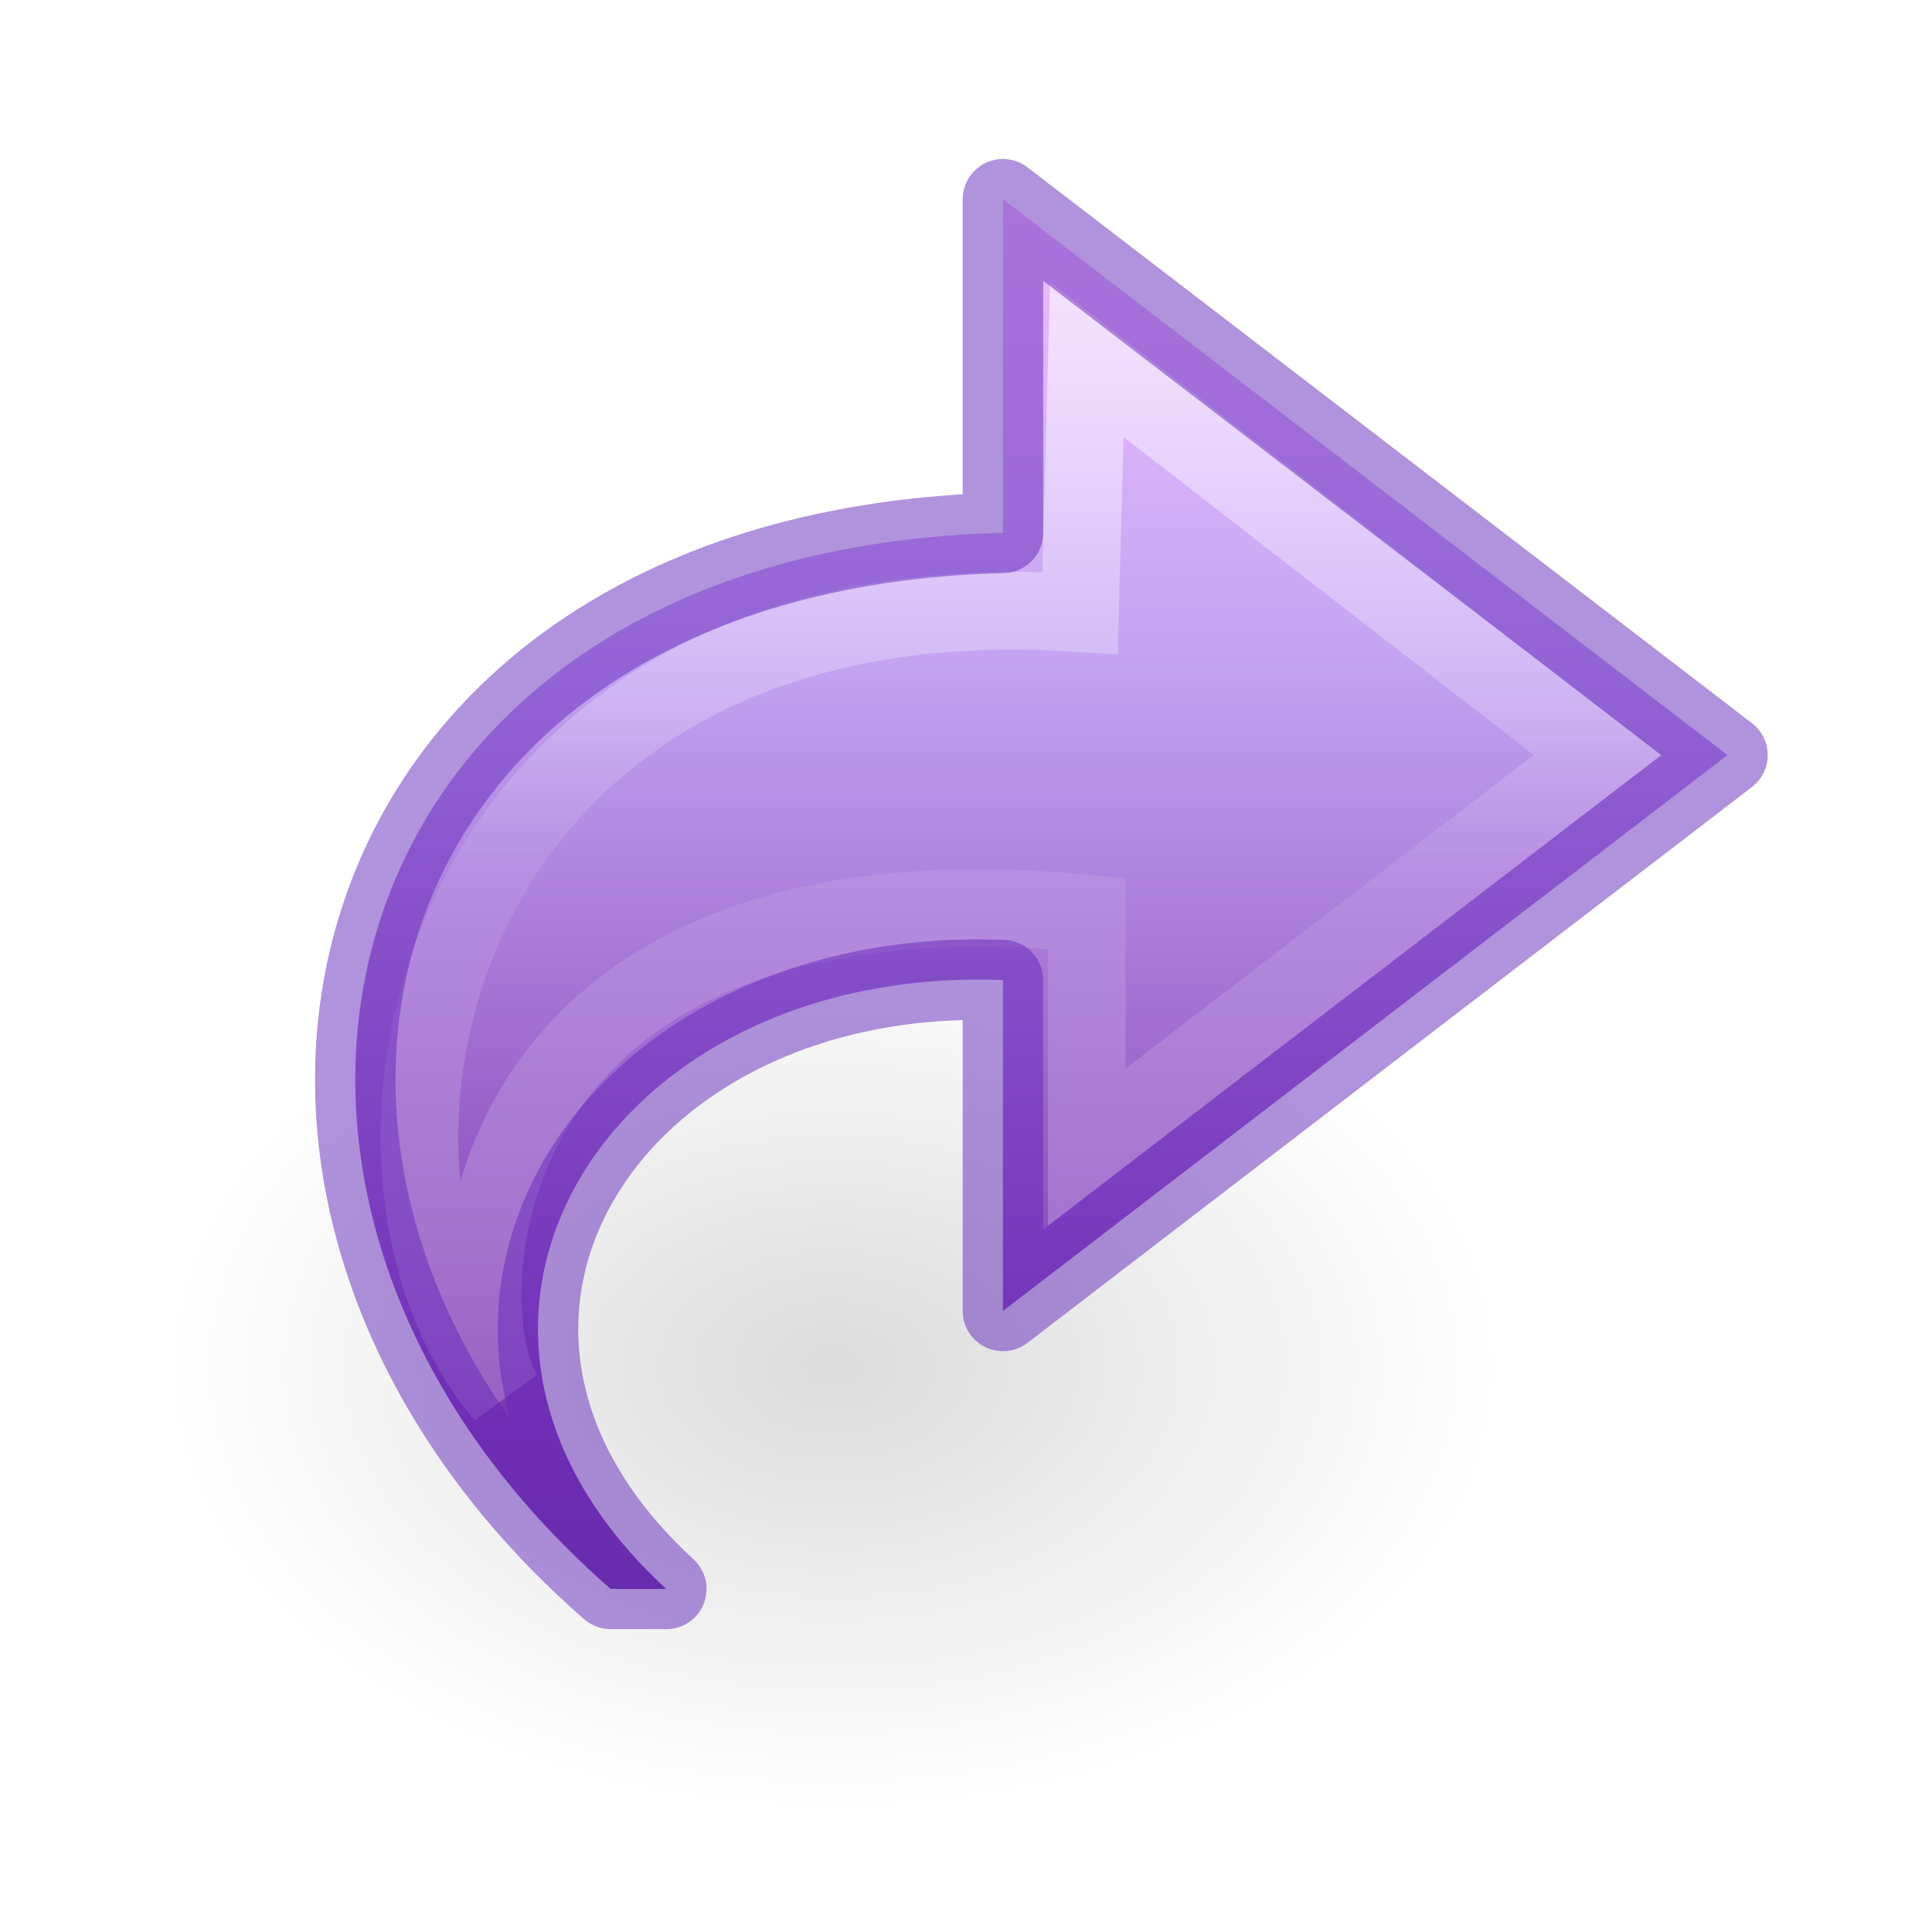
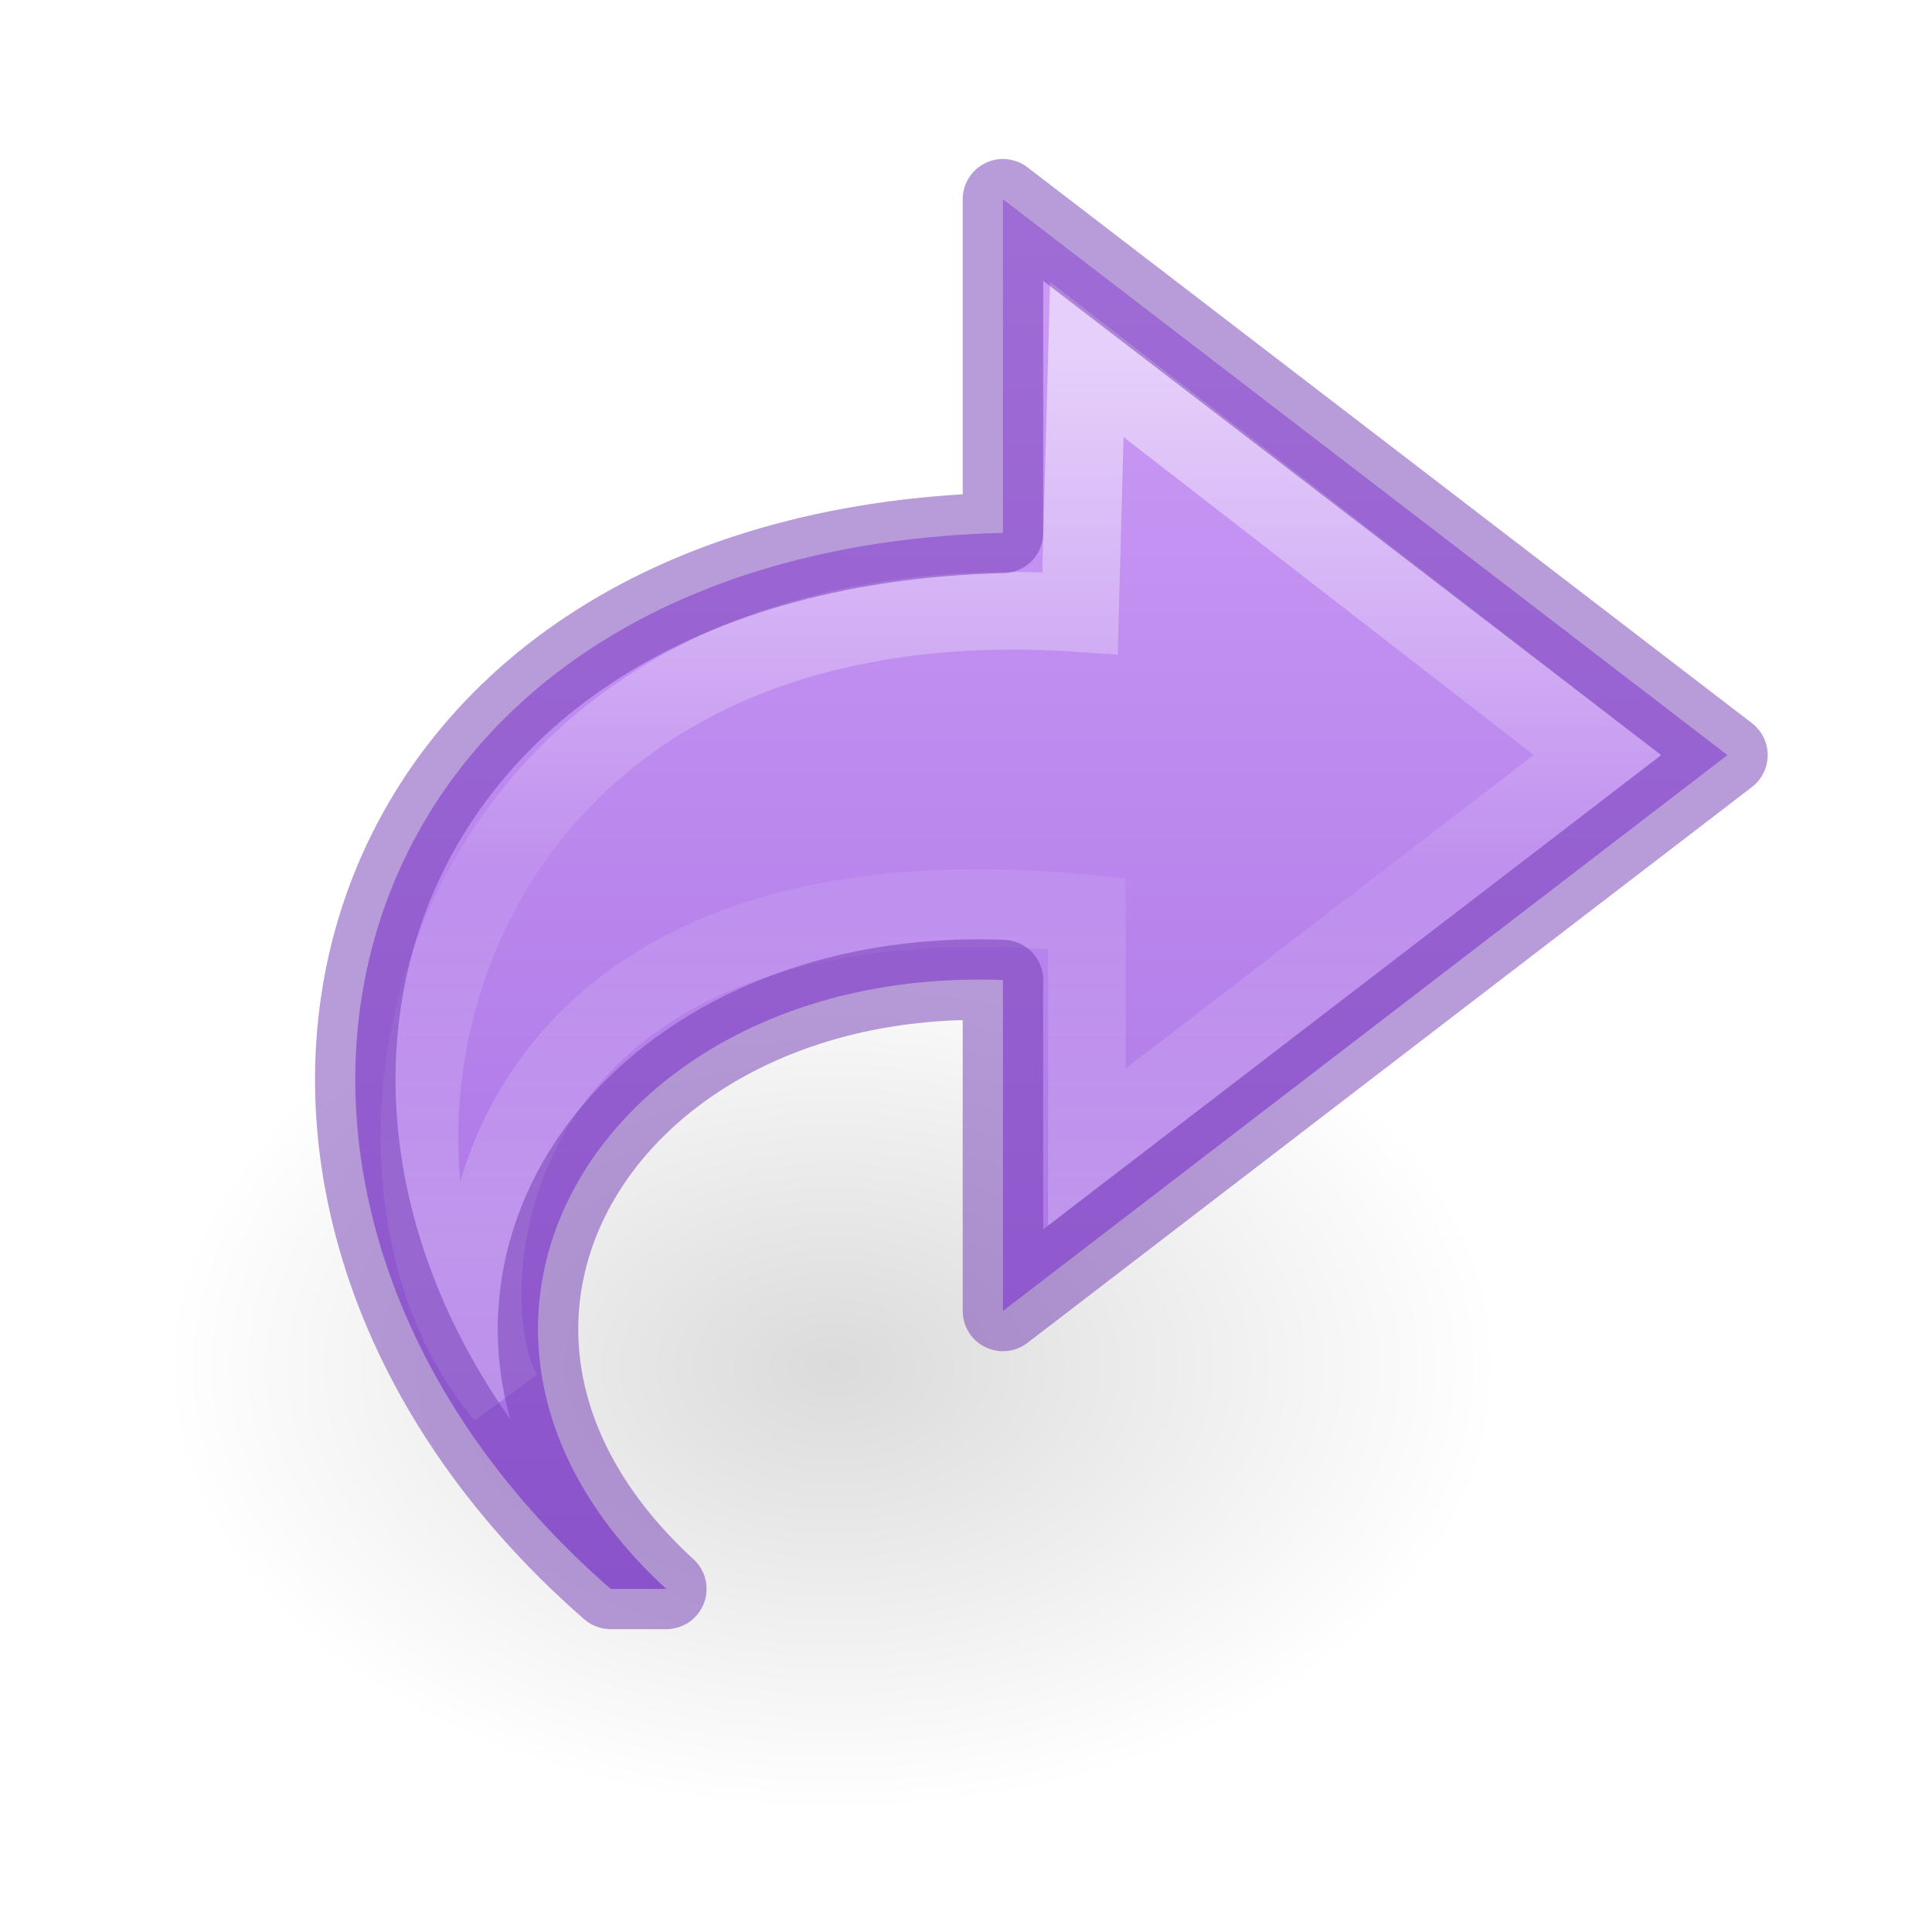
<svg xmlns="http://www.w3.org/2000/svg" xmlns:xlink="http://www.w3.org/1999/xlink" id="svg3872" height="24" width="24" version="1.1">
  <defs id="defs3874">
+     <linearGradient id="linearGradient836">
+       <stop style="stop-color:#cd9ef7;stop-opacity:1" offset="0" id="stop832" />
+       <stop style="stop-color:#a56de2;stop-opacity:1" offset="1" id="stop834" />
+     </linearGradient>
    <linearGradient gradientTransform="matrix(0,-0.591717,0.6351695,0,0.255539,27.51933)" gradientUnits="userSpaceOnUse" xlink:href="#linearGradient4087-5" id="linearGradient3059" y2="15.991" x2="20.576" y1="15.991" x1="38.941" />
    <linearGradient id="linearGradient4087-5">
      <stop offset="0" style="stop-color:#ffffff;stop-opacity:1" id="stop4089-8" />
      <stop offset="0.512" style="stop-color:#ffffff;stop-opacity:0.235" id="stop4091-2" />
      <stop offset="0.585" style="stop-color:#ffffff;stop-opacity:0.157" id="stop4093-6" />
      <stop offset="1" style="stop-color:#ffffff;stop-opacity:0.392" id="stop4095-0" />
    </linearGradient>
-     <linearGradient gradientTransform="matrix(0.5419876,0,0,0.5049098,-0.710717,0.2031442)" gradientUnits="userSpaceOnUse" xlink:href="#linearGradient4330" id="linearGradient3062" y2="47.268" x2="23.732" y1="4.418" x1="23.732" />
    <linearGradient id="linearGradient8662-7">
      <stop offset="0" style="stop-color:#000000;stop-opacity:1" id="stop8664-0" />
      <stop offset="1" style="stop-color:#000000;stop-opacity:0" id="stop8666-1" />
    </linearGradient>
    <radialGradient gradientTransform="matrix(-0.5299545,0,0,-0.3530774,23.51262,29.83568)" gradientUnits="userSpaceOnUse" xlink:href="#linearGradient8662-7" id="radialGradient3870" fy="36.421" fx="24.837" r="15.645" cy="36.421" cx="24.837" />
-     <linearGradient id="linearGradient4330">
-       <stop offset="0" style="stop-color:#f0c1ff;stop-opacity:1" id="stop4332" />
-       <stop offset="0.262" style="stop-color:#c5a3f2;stop-opacity:1" id="stop4334" />
-       <stop offset="0.705" style="stop-color:#7a36b1;stop-opacity:1" id="stop4336" />
-       <stop offset="1" style="stop-color:#4c2d81;stop-opacity:1" id="stop4338" />
-     </linearGradient>
+     <linearGradient xlink:href="#linearGradient836" id="linearGradient838" x1="17.339" y1="2.535" x2="17.339" y2="19.695" gradientUnits="userSpaceOnUse" />
  </defs>
  <path d="m 2.059,16.976 a 8.291,5.524 0 1 1 16.582,0 8.291,5.524 0 0 1 -16.582,0 z" id="path3501-0" style="display:inline;overflow:visible;visibility:visible;opacity:0.141;fill:url(#radialGradient3870);fill-opacity:1;fill-rule:evenodd;stroke:none;stroke-width:1;marker:none" />
-   <path d="M 7.586,19.738 C 1.959,14.833 3.959,6.833 12.459,6.619 l 0,-4.144 9,6.905 -9,6.905 0,-4.11 C 7.512,11.983 4.74,16.494 8.277,19.738 Z" id="path3503-1" style="display:block;overflow:visible;visibility:visible;fill:url(#linearGradient3062);fill-opacity:1;fill-rule:nonzero;stroke:none;stroke-width:0.964;stroke-linecap:butt;stroke-linejoin:round;stroke-miterlimit:7;stroke-dasharray:none;stroke-dashoffset:0;stroke-opacity:1;marker:none" />
+   <path d="M 7.586,19.738 C 1.959,14.833 3.959,6.833 12.459,6.619 l 0,-4.144 9,6.905 -9,6.905 0,-4.11 C 7.512,11.983 4.74,16.494 8.277,19.738 Z" id="path3503-1" style="display:block;overflow:visible;visibility:visible;fill:url(#linearGradient838);fill-opacity:1;fill-rule:nonzero;stroke:none;stroke-width:0.964;stroke-linecap:butt;stroke-linejoin:round;stroke-miterlimit:7;stroke-dasharray:none;stroke-dashoffset:0;stroke-opacity:1;marker:none" />
  <path d="M 6.264,17.333 C 3.837,14.49 5.36,7.066 13.416,7.617 l 0.085,-3.151 6.341,4.914 -6.341,4.871 0,-2.903 C 5.792,10.604 5.539,16.184 6.264,17.333 Z" id="path3505-3" style="display:block;overflow:visible;visibility:visible;opacity:0.53;fill:none;stroke:url(#linearGradient3059);stroke-width:0.964;stroke-linecap:butt;stroke-linejoin:miter;stroke-miterlimit:7;stroke-dasharray:none;stroke-dashoffset:0;stroke-opacity:1;marker:none" />
-   <path d="M 7.586,19.738 C 1.959,14.833 3.959,6.833 12.459,6.619 l 0,-4.144 9,6.905 -9,6.905 0,-4.11 C 7.512,11.983 4.74,16.494 8.277,19.738 Z" id="path3503-1-0" style="color:#000000;clip-rule:nonzero;display:inline;overflow:visible;visibility:visible;opacity:0.5;isolation:auto;mix-blend-mode:normal;color-interpolation:sRGB;color-interpolation-filters:linearRGB;solid-color:#000000;solid-opacity:1;fill:none;fill-opacity:1;fill-rule:nonzero;stroke:#6326b9;stroke-width:1;stroke-linecap:butt;stroke-linejoin:round;stroke-miterlimit:4;stroke-dasharray:none;stroke-dashoffset:0;stroke-opacity:1;marker:none;color-rendering:auto;image-rendering:auto;shape-rendering:auto;text-rendering:auto;enable-background:accumulate" />
+   <path d="M 7.586,19.738 C 1.959,14.833 3.959,6.833 12.459,6.619 l 0,-4.144 9,6.905 -9,6.905 0,-4.11 C 7.512,11.983 4.74,16.494 8.277,19.738 Z" id="path3503-1-0" style="color:#000000;clip-rule:nonzero;display:inline;overflow:visible;visibility:visible;opacity:0.5;isolation:auto;mix-blend-mode:normal;color-interpolation:sRGB;color-interpolation-filters:linearRGB;solid-color:#000000;solid-opacity:1;fill:none;fill-opacity:1;fill-rule:nonzero;stroke:#7239b3;stroke-width:1;stroke-linecap:butt;stroke-linejoin:round;stroke-miterlimit:4;stroke-dasharray:none;stroke-dashoffset:0;stroke-opacity:1;marker:none;color-rendering:auto;image-rendering:auto;shape-rendering:auto;text-rendering:auto;enable-background:accumulate" />
</svg>
